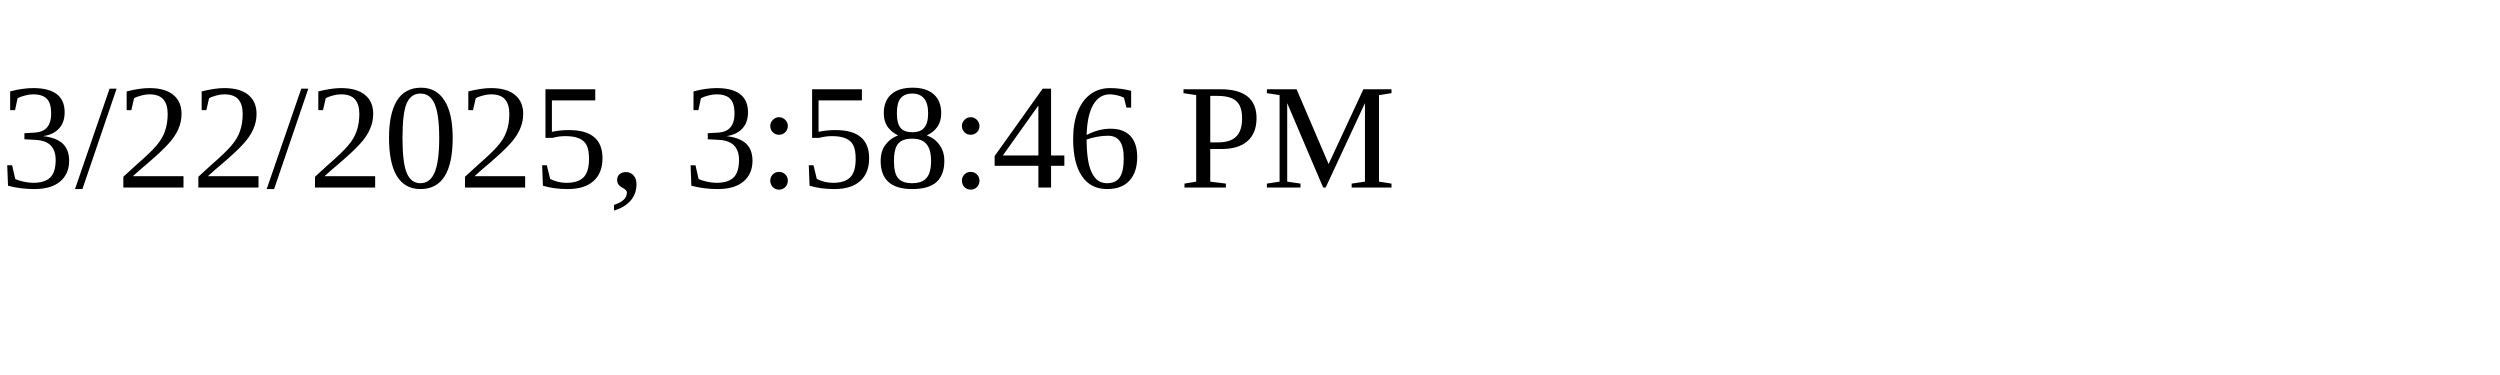
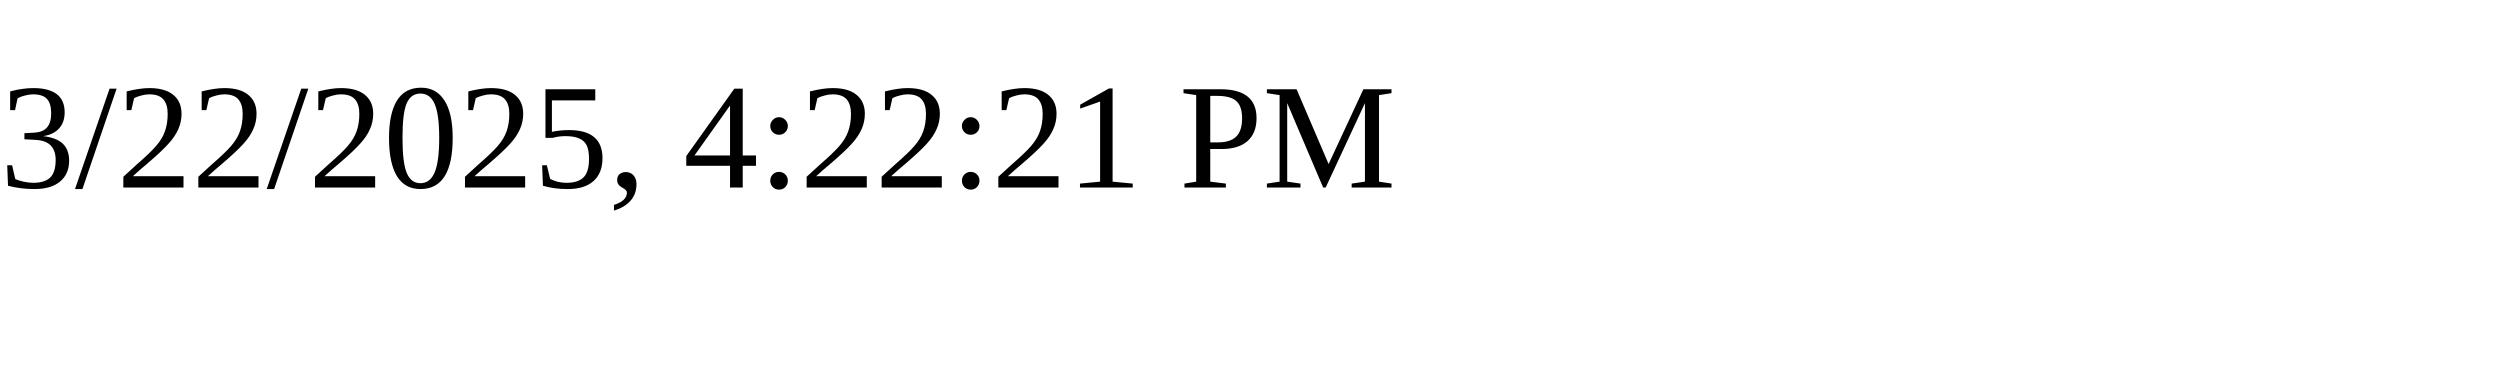
<svg xmlns="http://www.w3.org/2000/svg" height="30" width="200">
-   <text x="0" y="15">3/22/2025, 3:58:46 PM</text>
+   <text x="0" y="15">3/22/2025, 4:22:21 PM</text>
</svg>
